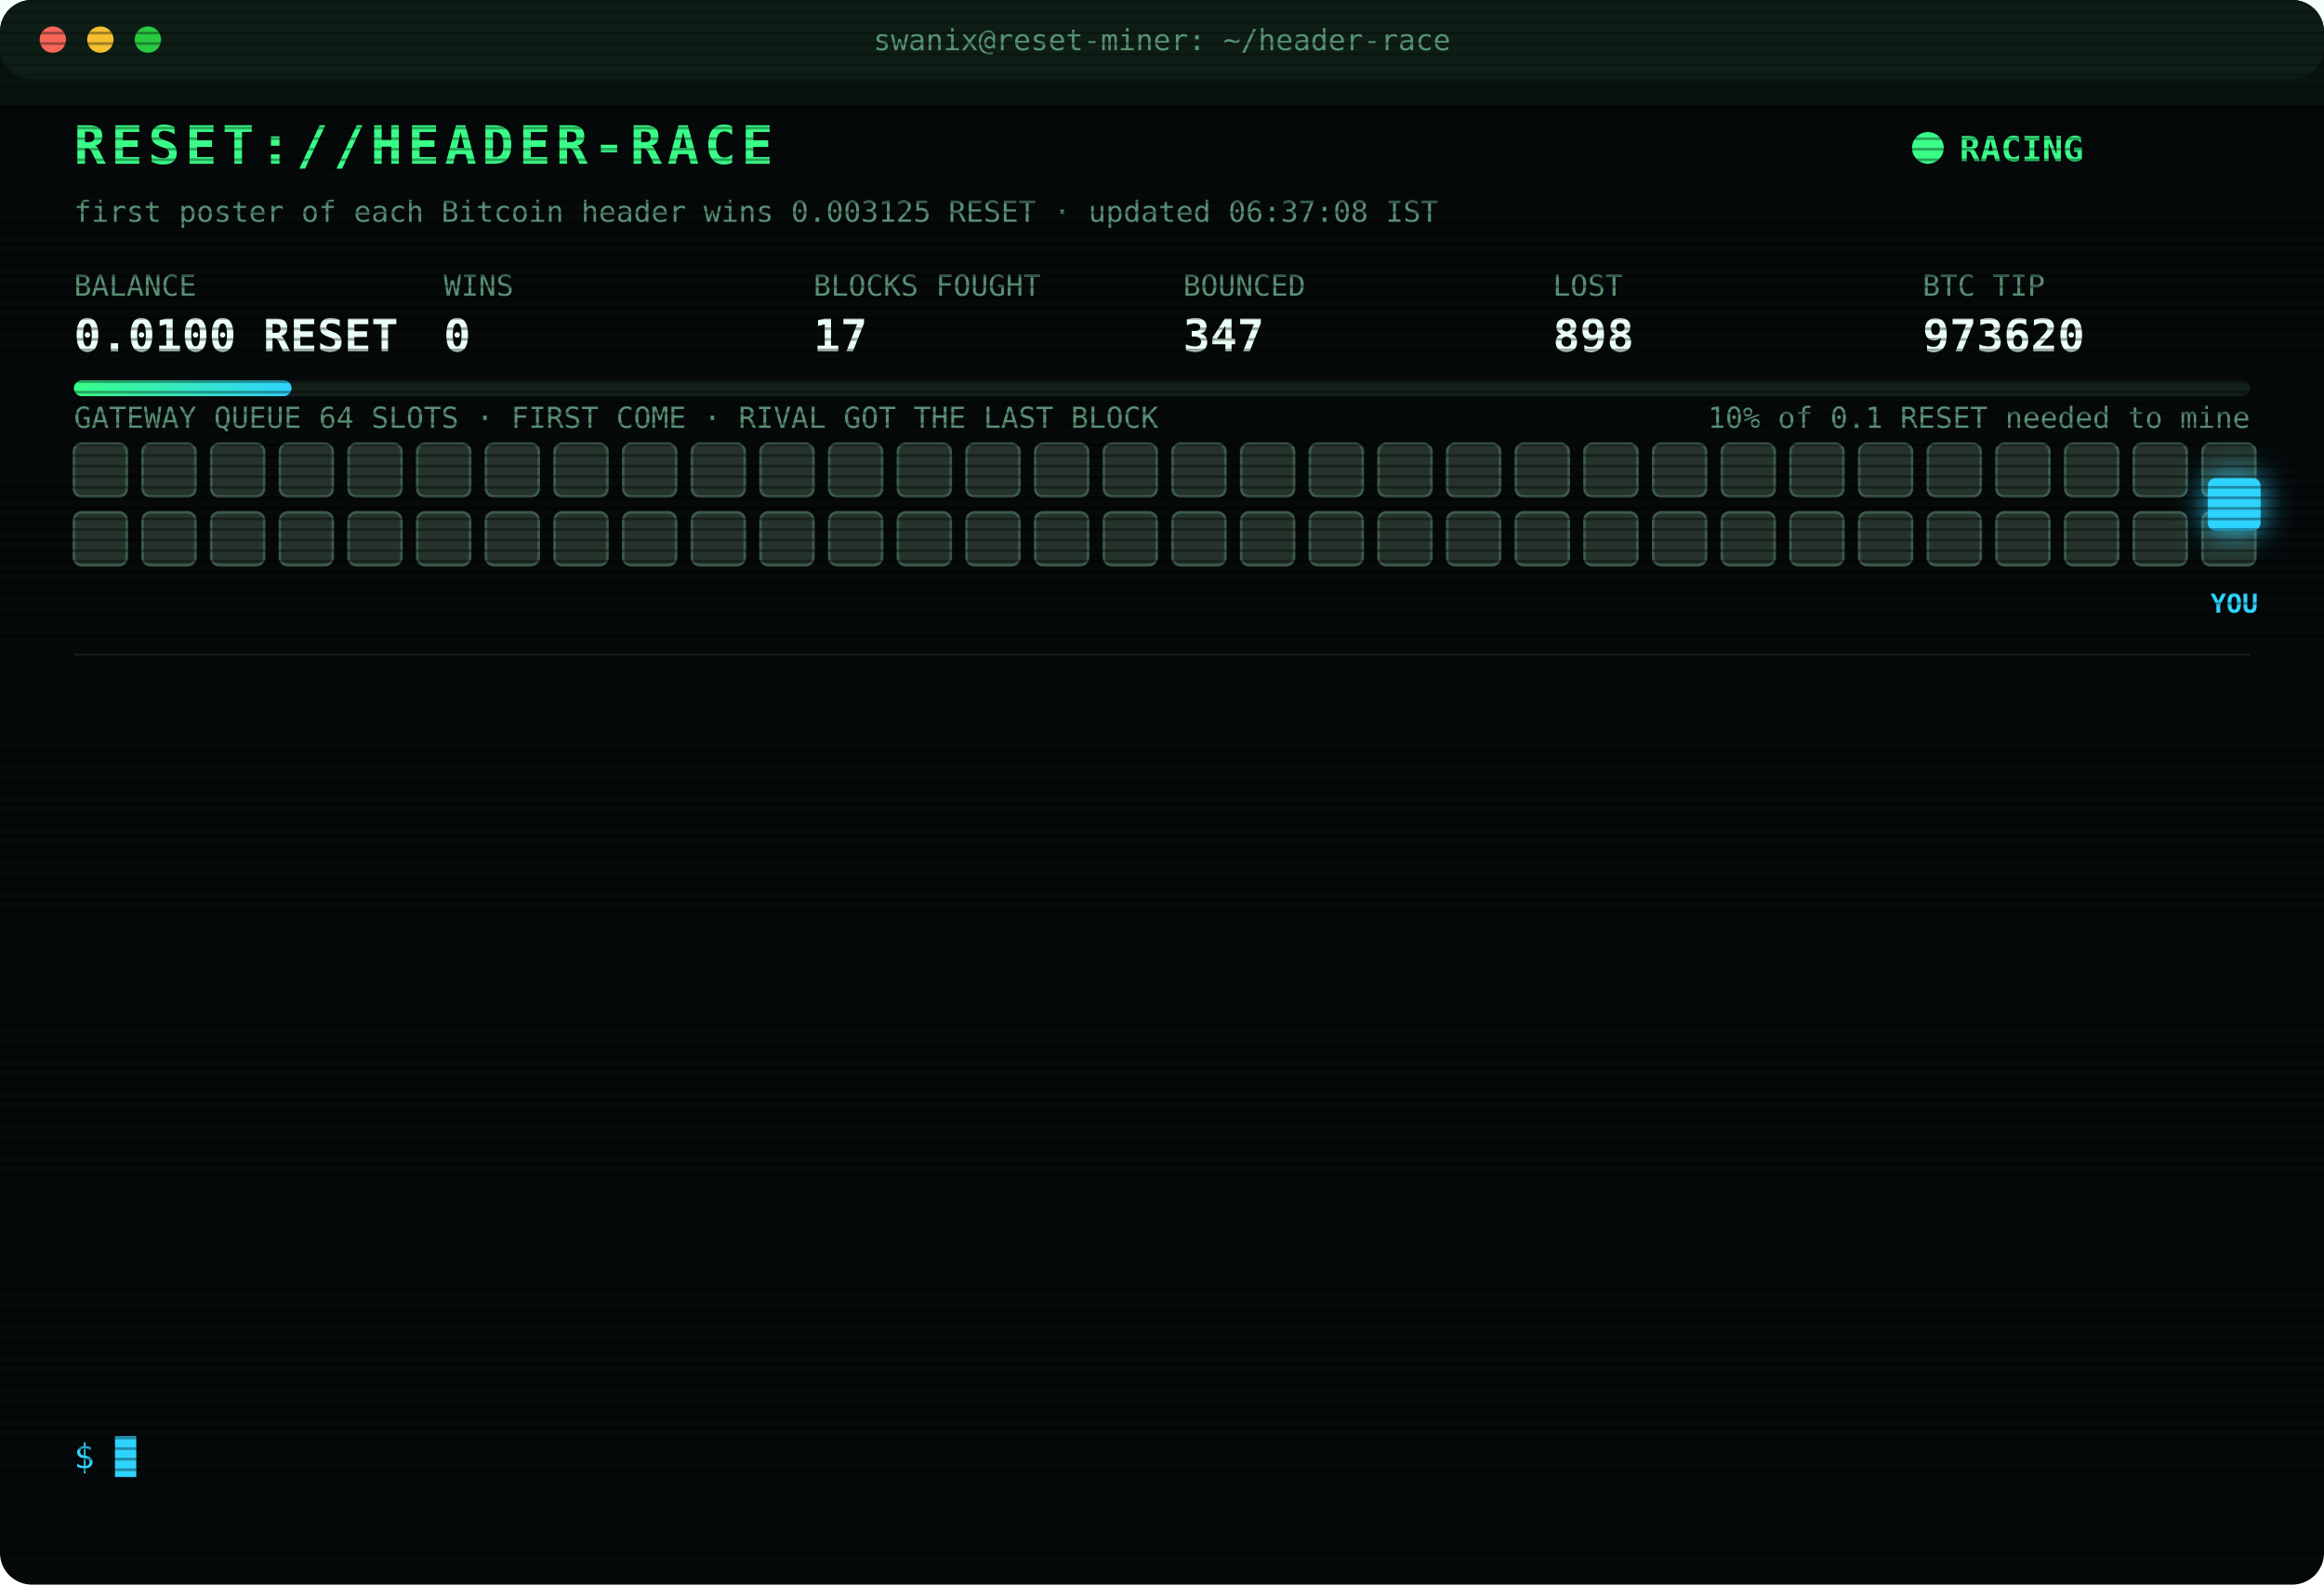
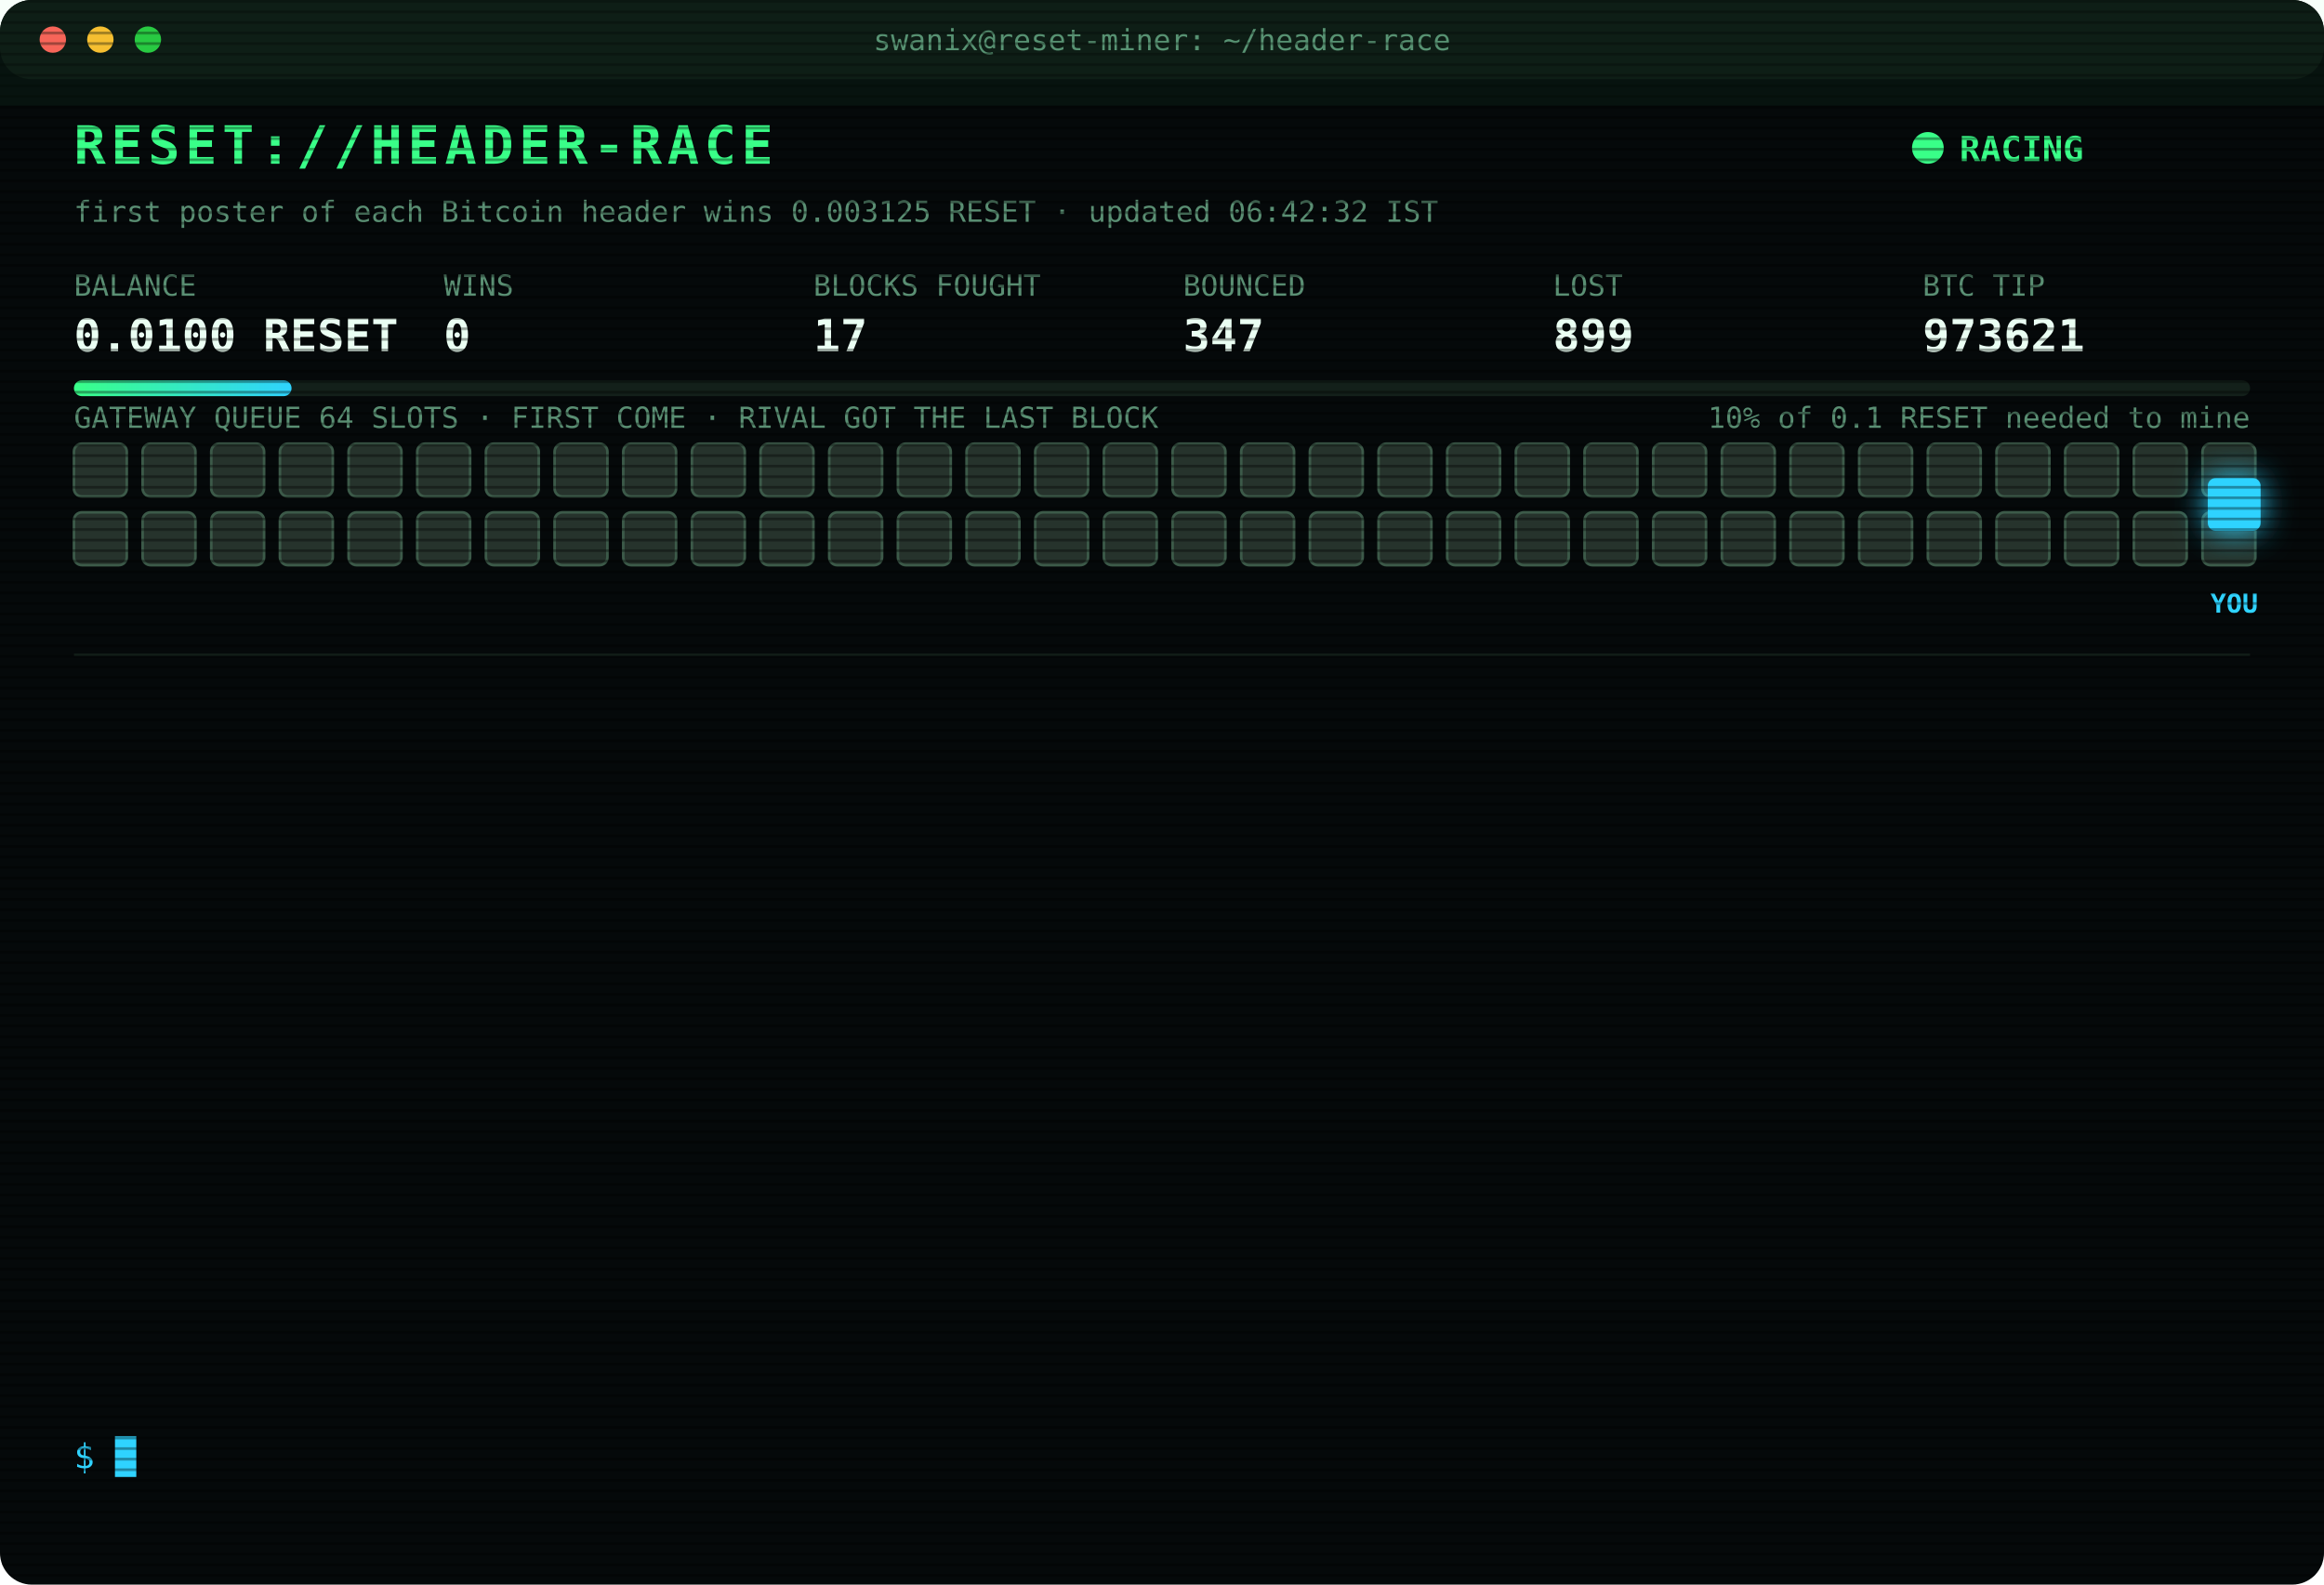
<svg xmlns="http://www.w3.org/2000/svg" width="880" height="600" viewBox="0 0 880 600" font-family="ui-monospace,SFMono-Regular,Menlo,Consolas,monospace">
  <style>
text{font-size:13px;fill:#7CFFB2}
.title{font-size:20px;font-weight:700;fill:#39FF88;letter-spacing:2px;animation:glitch 3s infinite steps(1)}
.sub{fill:#2fd3ff}.k{fill:#5a8f73;font-size:11px}.v{font-size:17px;font-weight:700;fill:#eafff3}
.ts{fill:#3f6b56}.boot{fill:#2fd3ff}.dim{fill:#5a8f73}.bad{fill:#ff4d6d}.warn{fill:#ffd23f}.mag{fill:#ff5cf0}.win{fill:#39FF88;font-weight:700}
.tag{font-size:10px;fill:#2fd3ff;font-weight:700}
.rival{fill:#26332c;stroke:#3c5a49;animation:jam 1.2s infinite alternate}
.idle{fill:#141c18;stroke:#22302a;animation:breathe 4s infinite}
.me{fill:#2fd3ff;filter:drop-shadow(0 0 6px #2fd3ff)}
.hover{animation:nudge 1.1s infinite ease-in-out}.bounce{animation:kick 1.4s infinite}
.ln{opacity:0;animation:in .4s forwards}
.cur{animation:blink 1s infinite steps(1)}
.scan{animation:scan 6s infinite linear}
.led{animation:blink 1.4s infinite}
@keyframes in{from{opacity:0;transform:translateX(-6px)}to{opacity:1;transform:none}}
@keyframes blink{50%{opacity:0}}
@keyframes jam{to{fill:#33463b}}
@keyframes breathe{50%{opacity:.4}}
@keyframes nudge{50%{transform:translateX(-10px)}}
@keyframes kick{0%,100%{transform:none}30%{transform:translateX(-14px)}55%{transform:translateX(10px) translateY(-6px)}}
@keyframes glitch{0%,92%{transform:none}93%{transform:translateX(2px);fill:#ff4d6d}95%{transform:translateX(-2px);fill:#2fd3ff}97%{transform:none}}
@keyframes scan{from{transform:translateY(-40px)}to{transform:translateY(600px)}}
</style>
  <defs>
    <pattern id="sl" width="4" height="4" patternUnits="userSpaceOnUse">
      <rect width="4" height="1" fill="#000" opacity=".35" />
    </pattern>
    <linearGradient id="bar">
      <stop offset="0" stop-color="#39FF88" />
      <stop offset="1" stop-color="#2fd3ff" />
    </linearGradient>
  </defs>
  <rect width="880" height="600" rx="12" fill="#05090a" />
  <rect width="880" height="30" rx="12" fill="#0d1512" />
  <circle cx="20" cy="15" r="5" fill="#ff5f57" />
  <circle cx="38" cy="15" r="5" fill="#febc2e" />
  <circle cx="56" cy="15" r="5" fill="#28c840" />
  <text x="440" y="19" text-anchor="middle" class="k">swanix@reset-miner: ~/header-race</text>
  <text x="28" y="62" class="title">RESET://HEADER-RACE</text>
  <circle class="led" cx="730" cy="56" r="6" fill="#39FF88" />
  <text x="742" y="61" class="win">RACING</text>
-   <text x="28" y="84" class="k">first poster of each Bitcoin header wins 0.003125 RESET · updated 06:37:08 IST</text>
+   <text x="28" y="84" class="k">first poster of each Bitcoin header wins 0.003125 RESET · updated 06:42:32 IST</text>
  <text x="28" y="112" class="k">BALANCE</text>
  <text x="28" y="133" class="v">0.0100 RESET</text>
  <text x="168" y="112" class="k">WINS</text>
  <text x="168" y="133" class="v">0</text>
  <text x="308" y="112" class="k">BLOCKS FOUGHT</text>
  <text x="308" y="133" class="v">17</text>
  <text x="448" y="112" class="k">BOUNCED</text>
  <text x="448" y="133" class="v">347</text>
  <text x="588" y="112" class="k">LOST</text>
-   <text x="588" y="133" class="v">898</text>
+   <text x="588" y="133" class="v">899</text>
  <text x="728" y="112" class="k">BTC TIP</text>
-   <text x="728" y="133" class="v">973620</text>
+   <text x="728" y="133" class="v">973621</text>
  <rect x="28" y="144" width="824" height="6" rx="3" fill="#13201a" />
  <rect x="28" y="144" width="82.4" height="6" rx="3" fill="url(#bar)" />
  <text x="852" y="162" text-anchor="end" class="k">10% of 0.1 RESET needed to mine</text>
  <text x="28" y="162" class="k">GATEWAY QUEUE 64 SLOTS · FIRST COME · RIVAL GOT THE LAST BLOCK</text>
  <rect class="rival" x="28" y="168" width="20" height="20" rx="3" style="animation-delay:0.00s" />
  <rect class="rival" x="54" y="168" width="20" height="20" rx="3" style="animation-delay:0.05s" />
  <rect class="rival" x="80" y="168" width="20" height="20" rx="3" style="animation-delay:0.10s" />
  <rect class="rival" x="106" y="168" width="20" height="20" rx="3" style="animation-delay:0.15s" />
  <rect class="rival" x="132" y="168" width="20" height="20" rx="3" style="animation-delay:0.20s" />
  <rect class="rival" x="158" y="168" width="20" height="20" rx="3" style="animation-delay:0.25s" />
  <rect class="rival" x="184" y="168" width="20" height="20" rx="3" style="animation-delay:0.30s" />
  <rect class="rival" x="210" y="168" width="20" height="20" rx="3" style="animation-delay:0.35s" />
  <rect class="rival" x="236" y="168" width="20" height="20" rx="3" style="animation-delay:0.40s" />
  <rect class="rival" x="262" y="168" width="20" height="20" rx="3" style="animation-delay:0.45s" />
  <rect class="rival" x="288" y="168" width="20" height="20" rx="3" style="animation-delay:0.50s" />
  <rect class="rival" x="314" y="168" width="20" height="20" rx="3" style="animation-delay:0.55s" />
  <rect class="rival" x="340" y="168" width="20" height="20" rx="3" style="animation-delay:0.60s" />
  <rect class="rival" x="366" y="168" width="20" height="20" rx="3" style="animation-delay:0.65s" />
  <rect class="rival" x="392" y="168" width="20" height="20" rx="3" style="animation-delay:0.70s" />
  <rect class="rival" x="418" y="168" width="20" height="20" rx="3" style="animation-delay:0.75s" />
  <rect class="rival" x="444" y="168" width="20" height="20" rx="3" style="animation-delay:0.80s" />
  <rect class="rival" x="470" y="168" width="20" height="20" rx="3" style="animation-delay:0.85s" />
  <rect class="rival" x="496" y="168" width="20" height="20" rx="3" style="animation-delay:0.90s" />
  <rect class="rival" x="522" y="168" width="20" height="20" rx="3" style="animation-delay:0.95s" />
  <rect class="rival" x="548" y="168" width="20" height="20" rx="3" style="animation-delay:1.00s" />
  <rect class="rival" x="574" y="168" width="20" height="20" rx="3" style="animation-delay:1.05s" />
  <rect class="rival" x="600" y="168" width="20" height="20" rx="3" style="animation-delay:1.10s" />
  <rect class="rival" x="626" y="168" width="20" height="20" rx="3" style="animation-delay:1.15s" />
  <rect class="rival" x="652" y="168" width="20" height="20" rx="3" style="animation-delay:1.20s" />
  <rect class="rival" x="678" y="168" width="20" height="20" rx="3" style="animation-delay:1.25s" />
  <rect class="rival" x="704" y="168" width="20" height="20" rx="3" style="animation-delay:1.30s" />
  <rect class="rival" x="730" y="168" width="20" height="20" rx="3" style="animation-delay:1.35s" />
  <rect class="rival" x="756" y="168" width="20" height="20" rx="3" style="animation-delay:1.40s" />
  <rect class="rival" x="782" y="168" width="20" height="20" rx="3" style="animation-delay:1.45s" />
  <rect class="rival" x="808" y="168" width="20" height="20" rx="3" style="animation-delay:1.50s" />
  <rect class="rival" x="834" y="168" width="20" height="20" rx="3" style="animation-delay:1.55s" />
  <rect class="rival" x="28" y="194" width="20" height="20" rx="3" style="animation-delay:1.60s" />
  <rect class="rival" x="54" y="194" width="20" height="20" rx="3" style="animation-delay:1.65s" />
  <rect class="rival" x="80" y="194" width="20" height="20" rx="3" style="animation-delay:1.70s" />
  <rect class="rival" x="106" y="194" width="20" height="20" rx="3" style="animation-delay:1.75s" />
  <rect class="rival" x="132" y="194" width="20" height="20" rx="3" style="animation-delay:1.80s" />
  <rect class="rival" x="158" y="194" width="20" height="20" rx="3" style="animation-delay:1.85s" />
  <rect class="rival" x="184" y="194" width="20" height="20" rx="3" style="animation-delay:1.90s" />
  <rect class="rival" x="210" y="194" width="20" height="20" rx="3" style="animation-delay:1.95s" />
  <rect class="rival" x="236" y="194" width="20" height="20" rx="3" style="animation-delay:2.00s" />
  <rect class="rival" x="262" y="194" width="20" height="20" rx="3" style="animation-delay:2.05s" />
  <rect class="rival" x="288" y="194" width="20" height="20" rx="3" style="animation-delay:2.10s" />
  <rect class="rival" x="314" y="194" width="20" height="20" rx="3" style="animation-delay:2.15s" />
  <rect class="rival" x="340" y="194" width="20" height="20" rx="3" style="animation-delay:2.20s" />
  <rect class="rival" x="366" y="194" width="20" height="20" rx="3" style="animation-delay:2.25s" />
  <rect class="rival" x="392" y="194" width="20" height="20" rx="3" style="animation-delay:2.30s" />
  <rect class="rival" x="418" y="194" width="20" height="20" rx="3" style="animation-delay:2.35s" />
  <rect class="rival" x="444" y="194" width="20" height="20" rx="3" style="animation-delay:2.40s" />
  <rect class="rival" x="470" y="194" width="20" height="20" rx="3" style="animation-delay:2.45s" />
  <rect class="rival" x="496" y="194" width="20" height="20" rx="3" style="animation-delay:2.50s" />
  <rect class="rival" x="522" y="194" width="20" height="20" rx="3" style="animation-delay:2.55s" />
  <rect class="rival" x="548" y="194" width="20" height="20" rx="3" style="animation-delay:2.60s" />
  <rect class="rival" x="574" y="194" width="20" height="20" rx="3" style="animation-delay:2.65s" />
  <rect class="rival" x="600" y="194" width="20" height="20" rx="3" style="animation-delay:2.70s" />
  <rect class="rival" x="626" y="194" width="20" height="20" rx="3" style="animation-delay:2.75s" />
  <rect class="rival" x="652" y="194" width="20" height="20" rx="3" style="animation-delay:2.80s" />
  <rect class="rival" x="678" y="194" width="20" height="20" rx="3" style="animation-delay:2.85s" />
  <rect class="rival" x="704" y="194" width="20" height="20" rx="3" style="animation-delay:2.90s" />
  <rect class="rival" x="730" y="194" width="20" height="20" rx="3" style="animation-delay:2.95s" />
  <rect class="rival" x="756" y="194" width="20" height="20" rx="3" style="animation-delay:3.00s" />
  <rect class="rival" x="782" y="194" width="20" height="20" rx="3" style="animation-delay:3.05s" />
  <rect class="rival" x="808" y="194" width="20" height="20" rx="3" style="animation-delay:3.10s" />
  <rect class="rival" x="834" y="194" width="20" height="20" rx="3" style="animation-delay:3.15s" />
  <g class="hover">
    <rect class="me" x="836" y="181" width="20" height="20" rx="3" />
    <text class="tag" x="846" y="232" text-anchor="middle">YOU</text>
  </g>
  <line x1="28" x2="852" y1="248" y2="248" stroke="#13201a" />
  <g class="ln" style="animation-delay:0.40s">
-     <text x="28" y="270" class="ts">05:37:39</text>
-     <text x="104" y="270" class="bad">[LOST] #973615 taken by a rival miner</text>
+     <text x="28" y="270" class="ts">05:59:30</text>
+     <text x="104" y="270" class="bad">[LOST] #973616 taken by a rival miner</text>
  </g>
  <g class="ln" style="animation-delay:0.65s">
-     <text x="28" y="292" class="ts">05:59:30</text>
-     <text x="104" y="292" class="bad">[LOST] #973616 taken by a rival miner</text>
+     <text x="28" y="292" class="ts">06:03:17</text>
+     <text x="104" y="292" class="bad">[GATEWAY DOWN] no response · 993ms</text>
  </g>
  <g class="ln" style="animation-delay:0.90s">
-     <text x="28" y="314" class="ts">06:03:17</text>
-     <text x="104" y="314" class="bad">[GATEWAY DOWN] no response · 993ms</text>
+     <text x="28" y="314" class="ts">06:03:18</text>
+     <text x="104" y="314" class="bad">[GATEWAY DOWN] no response · 1051ms</text>
  </g>
  <g class="ln" style="animation-delay:1.15s">
-     <text x="28" y="336" class="ts">06:03:18</text>
-     <text x="104" y="336" class="bad">[GATEWAY DOWN] no response · 1051ms</text>
+     <text x="28" y="336" class="ts">06:03:19</text>
+     <text x="104" y="336" class="bad">[GATEWAY DOWN] no response · 994ms</text>
  </g>
  <g class="ln" style="animation-delay:1.40s">
-     <text x="28" y="358" class="ts">06:03:19</text>
-     <text x="104" y="358" class="bad">[GATEWAY DOWN] no response · 994ms</text>
+     <text x="28" y="358" class="ts">06:03:20</text>
+     <text x="104" y="358" class="bad">[GATEWAY DOWN] no response · 781ms</text>
  </g>
  <g class="ln" style="animation-delay:1.65s">
    <text x="28" y="380" class="ts">06:03:20</text>
-     <text x="104" y="380" class="bad">[GATEWAY DOWN] no response · 781ms</text>
+     <text x="104" y="380" class="bad">[GATEWAY DOWN] no response · 516ms</text>
  </g>
  <g class="ln" style="animation-delay:1.90s">
-     <text x="28" y="402" class="ts">06:03:20</text>
-     <text x="104" y="402" class="bad">[GATEWAY DOWN] no response · 516ms</text>
+     <text x="28" y="402" class="ts">06:03:22</text>
+     <text x="104" y="402" class="bad">[GATEWAY DOWN] no response · 610ms</text>
  </g>
  <g class="ln" style="animation-delay:2.15s">
-     <text x="28" y="424" class="ts">06:03:22</text>
-     <text x="104" y="424" class="bad">[GATEWAY DOWN] no response · 610ms</text>
+     <text x="28" y="424" class="ts">06:03:23</text>
+     <text x="104" y="424" class="bad">[GATEWAY DOWN] no response · 1001ms</text>
  </g>
  <g class="ln" style="animation-delay:2.40s">
-     <text x="28" y="446" class="ts">06:03:23</text>
-     <text x="104" y="446" class="bad">[GATEWAY DOWN] no response · 1001ms</text>
+     <text x="28" y="446" class="ts">06:03:27</text>
+     <text x="104" y="446" class="bad">[LOST] #973617 taken by a rival miner</text>
  </g>
  <g class="ln" style="animation-delay:2.65s">
-     <text x="28" y="468" class="ts">06:03:27</text>
-     <text x="104" y="468" class="bad">[LOST] #973617 taken by a rival miner</text>
+     <text x="28" y="468" class="ts">06:19:44</text>
+     <text x="104" y="468" class="bad">[LOST] #973618 taken by a rival miner</text>
  </g>
  <g class="ln" style="animation-delay:2.90s">
-     <text x="28" y="490" class="ts">06:19:44</text>
-     <text x="104" y="490" class="bad">[LOST] #973618 taken by a rival miner</text>
+     <text x="28" y="490" class="ts">06:24:20</text>
+     <text x="104" y="490" class="bad">[LOST] #973619 taken by a rival miner</text>
  </g>
  <g class="ln" style="animation-delay:3.15s">
-     <text x="28" y="512" class="ts">06:24:20</text>
-     <text x="104" y="512" class="bad">[LOST] #973619 taken by a rival miner</text>
+     <text x="28" y="512" class="ts">06:37:08</text>
+     <text x="104" y="512" class="bad">[LOST] #973620 taken by a rival miner</text>
  </g>
  <g class="ln" style="animation-delay:3.40s">
-     <text x="28" y="534" class="ts">06:37:08</text>
-     <text x="104" y="534" class="bad">[LOST] #973620 taken by a rival miner</text>
+     <text x="28" y="534" class="ts">06:42:32</text>
+     <text x="104" y="534" class="bad">[LOST] #973621 taken by a rival miner</text>
  </g>
  <text x="28" y="556" class="sub">$ <tspan class="cur">█</tspan>
  </text>
  <rect width="880" height="600" rx="12" fill="url(#sl)" pointer-events="none" />
  <rect class="scan" width="880" height="40" fill="#39FF88" opacity=".04" />
</svg>
